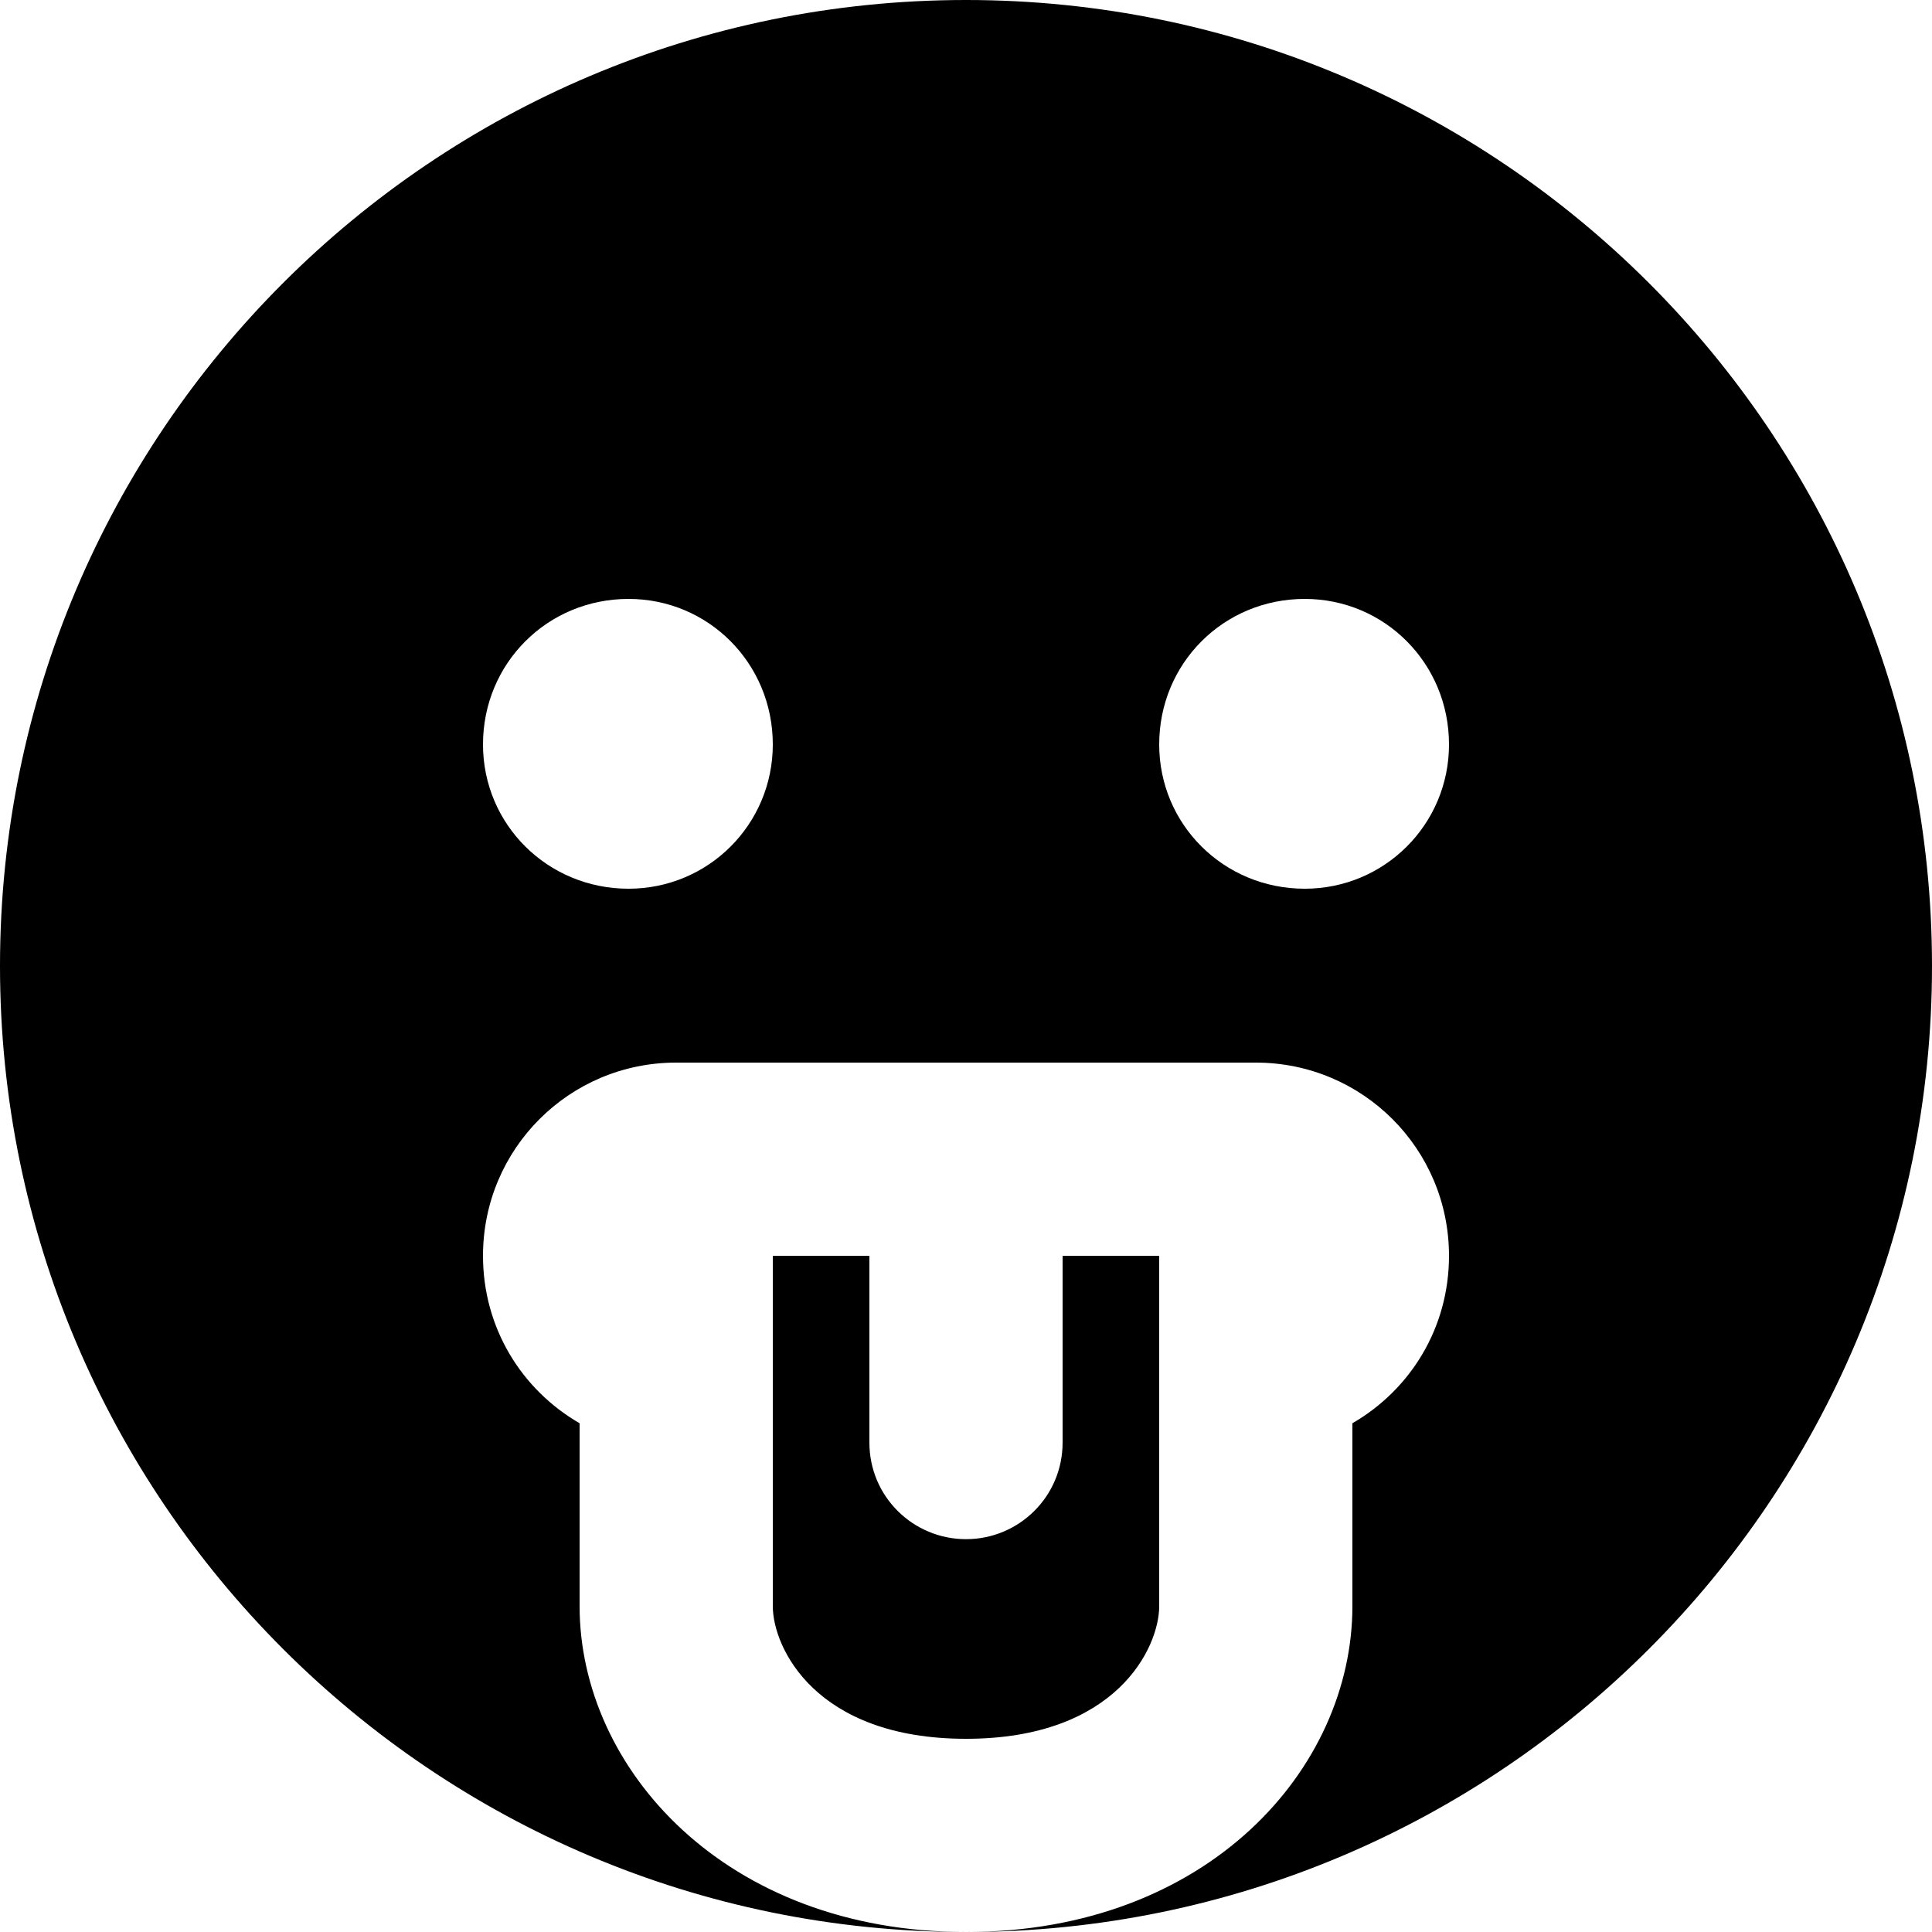
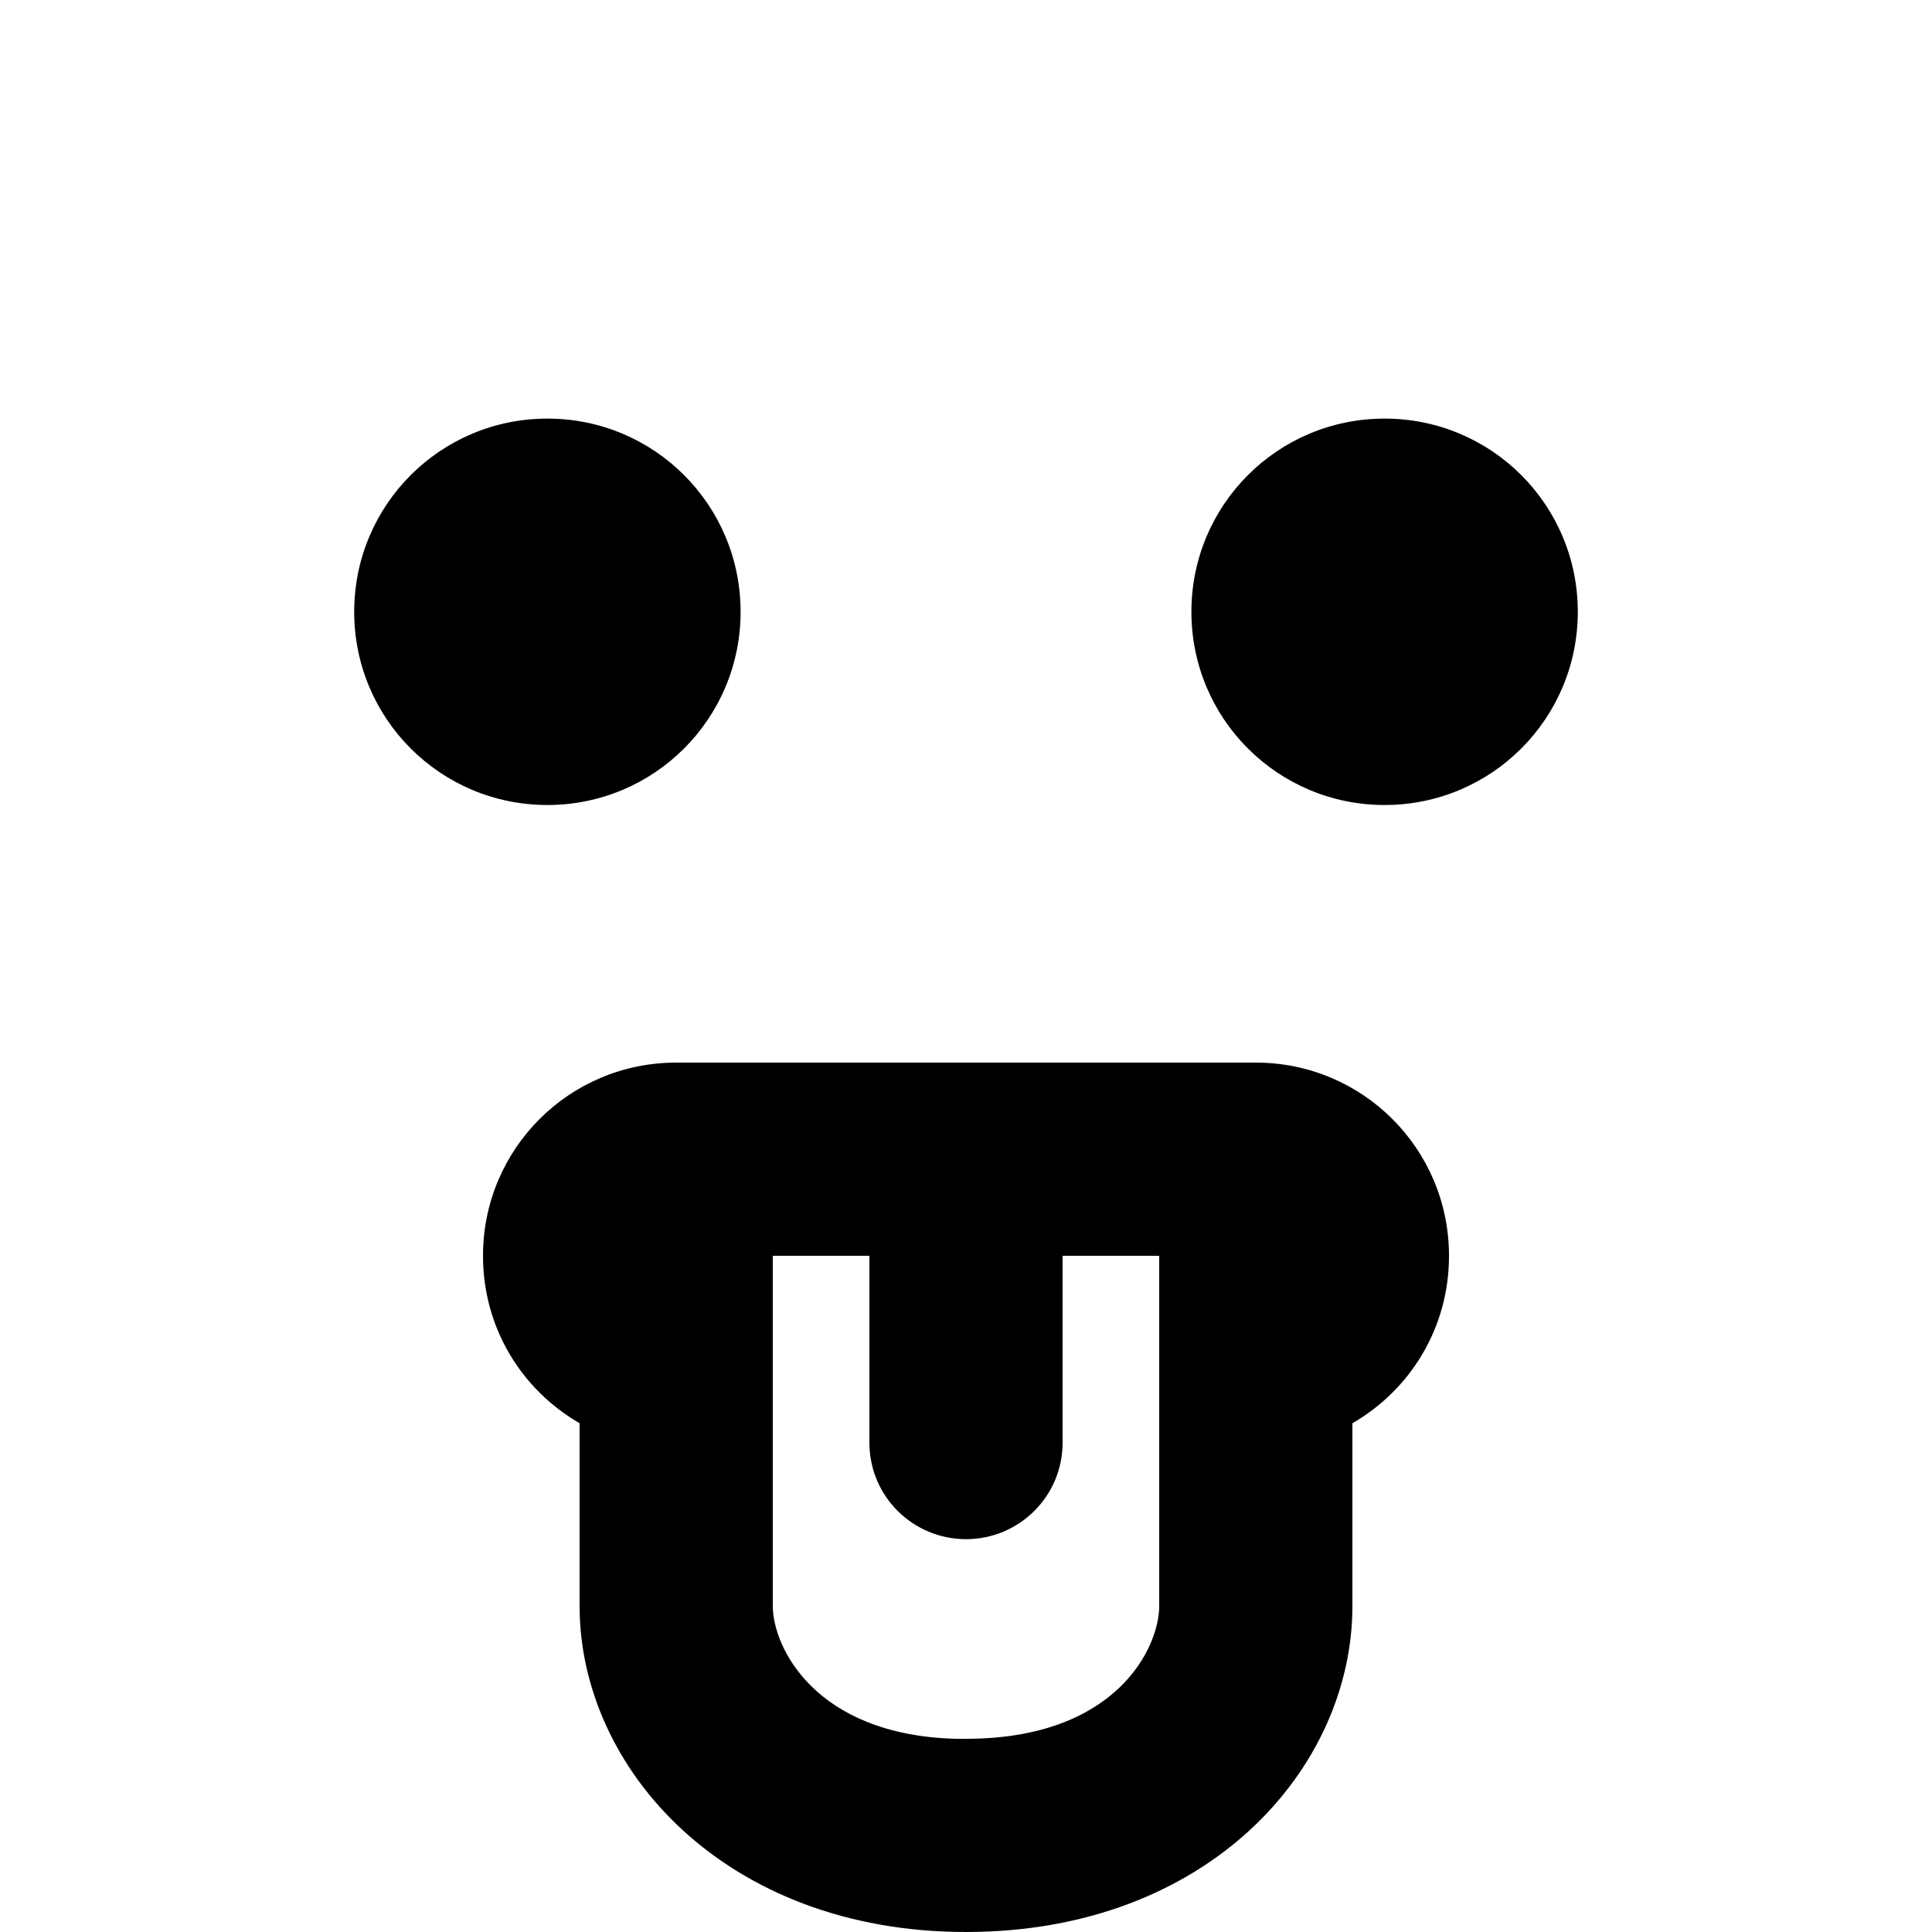
<svg xmlns="http://www.w3.org/2000/svg" viewBox="0 0 15 15">
-   <path d="M7.5 0C11.64 0 15 3.36 15 7.5C15 11.64 11.64 15 7.5 15C3.36 15 0 11.64 0 7.5C0 3.36 3.36 0 7.5 0ZM9.75 8.25L5.25 8.25C4.42 8.25 3.75 8.92 3.75 9.75C3.75 10.31 4.05 10.79 4.5 11.05L4.5 12.47C4.5 13.73 5.63 15 7.5 15C9.38 15 10.5 13.73 10.5 12.47L10.5 11.05C10.95 10.79 11.25 10.31 11.25 9.75C11.25 8.92 10.58 8.25 9.75 8.25ZM6.75 9.75L6.75 11.2C6.75 11.62 7.09 11.95 7.5 11.95C7.91 11.95 8.25 11.62 8.25 11.2L8.25 9.75L9 9.75L9 12.47C9 12.79 8.67 13.5 7.5 13.5C6.33 13.5 6 12.79 6 12.47L6 9.75L6.75 9.75ZM4.88 4.65C4.25 4.65 3.75 5.15 3.75 5.78C3.75 6.4 4.25 6.9 4.88 6.9C5.5 6.9 6 6.4 6 5.78C6 5.15 5.5 4.65 4.88 4.65ZM10.13 4.65C9.5 4.65 9 5.15 9 5.78C9 6.4 9.5 6.9 10.13 6.9C10.75 6.9 11.25 6.4 11.25 5.78C11.25 5.15 10.75 4.65 10.13 4.65Z" />
+   <path d="M9.75 8.25C10.58 8.25 11.25 8.92 11.25 9.75C11.25 10.31 10.95 10.79 10.5 11.05L10.5 12.47C10.5 13.73 9.38 15 7.5 15C5.63 15 4.5 13.73 4.5 12.47L4.5 11.05C4.05 10.79 3.75 10.31 3.75 9.75C3.75 8.92 4.42 8.25 5.25 8.25L9.75 8.25ZM6.75 9.75L6 9.75L6 12.47C6 12.78 6.32 13.47 7.42 13.5L7.5 13.5C7.53 13.5 7.55 13.5 7.58 13.5L7.5 13.5C8.67 13.5 9 12.79 9 12.47L9 9.75L8.25 9.75L8.25 11.2C8.25 11.62 7.91 11.95 7.5 11.95C7.09 11.95 6.75 11.62 6.75 11.2L6.75 9.75ZM5.75 4.75C5.75 5.58 5.08 6.25 4.25 6.25C3.42 6.25 2.75 5.58 2.75 4.75C2.75 3.92 3.42 3.25 4.25 3.25C5.08 3.25 5.75 3.92 5.75 4.75ZM12.25 4.75C12.25 5.58 11.58 6.25 10.75 6.25C9.92 6.25 9.25 5.58 9.25 4.75C9.25 3.92 9.92 3.25 10.75 3.25C11.58 3.25 12.25 3.92 12.25 4.75Z" />
</svg>
